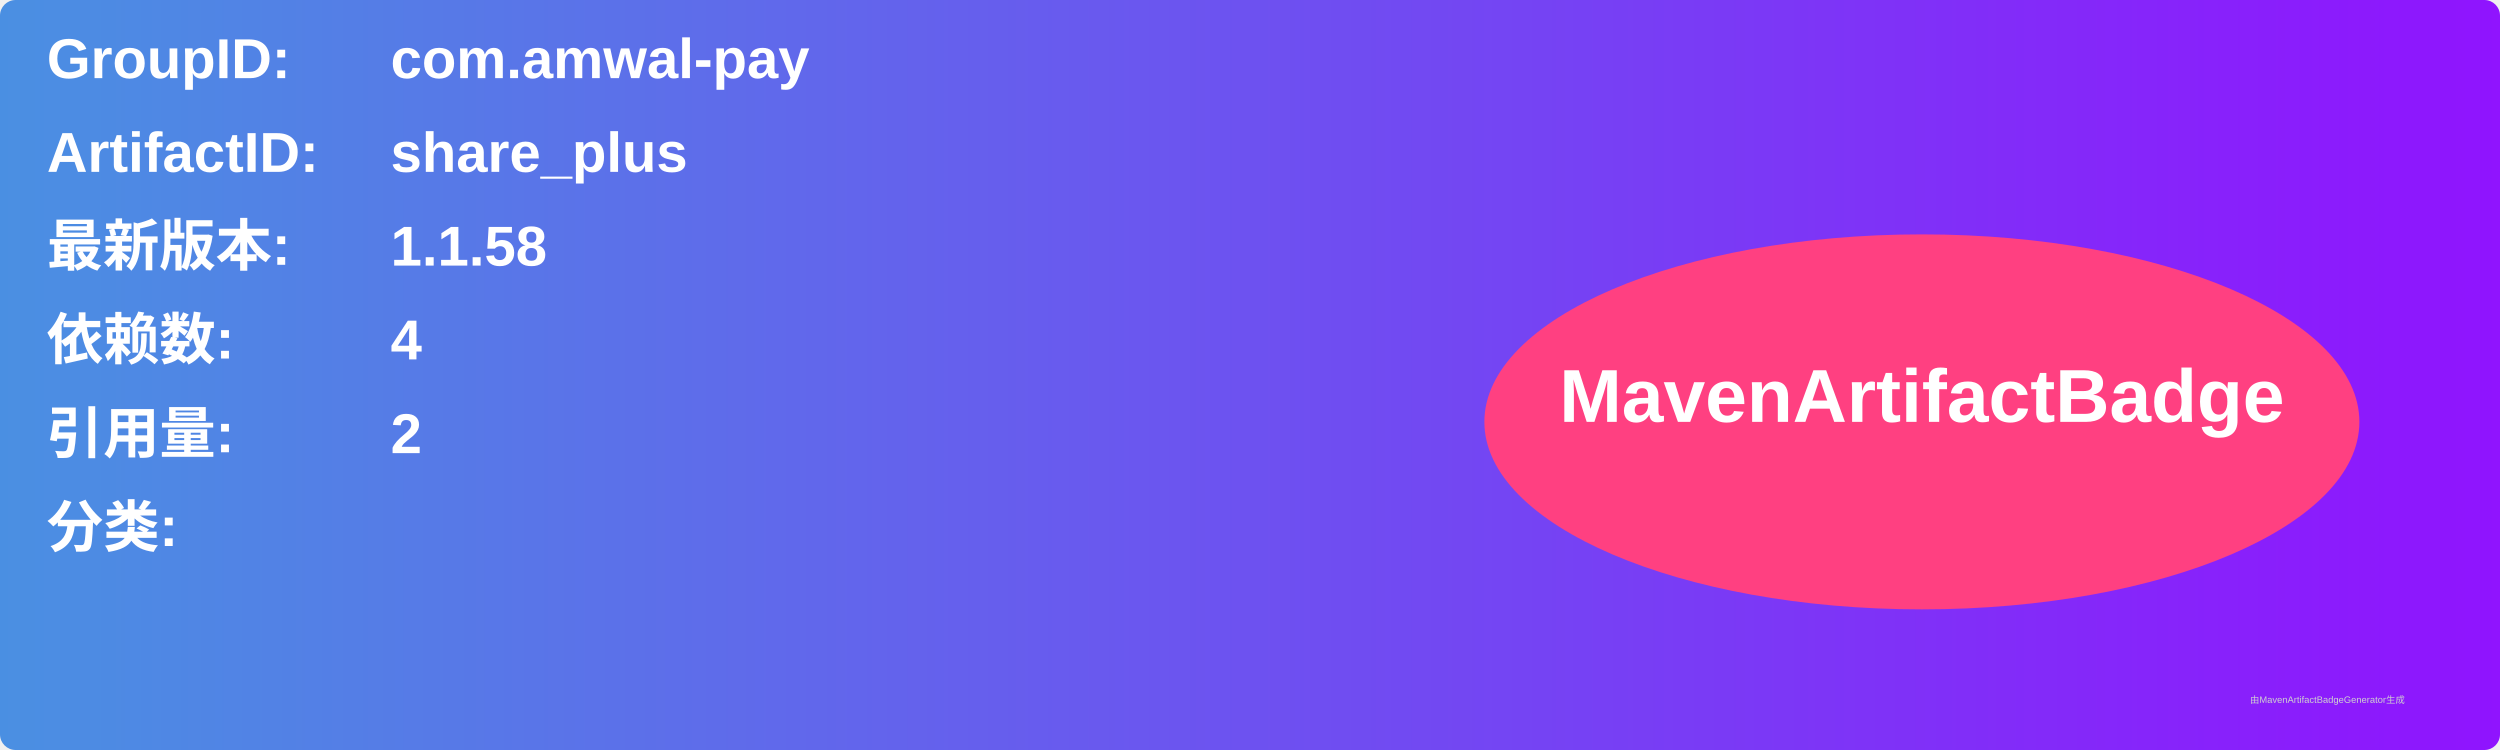
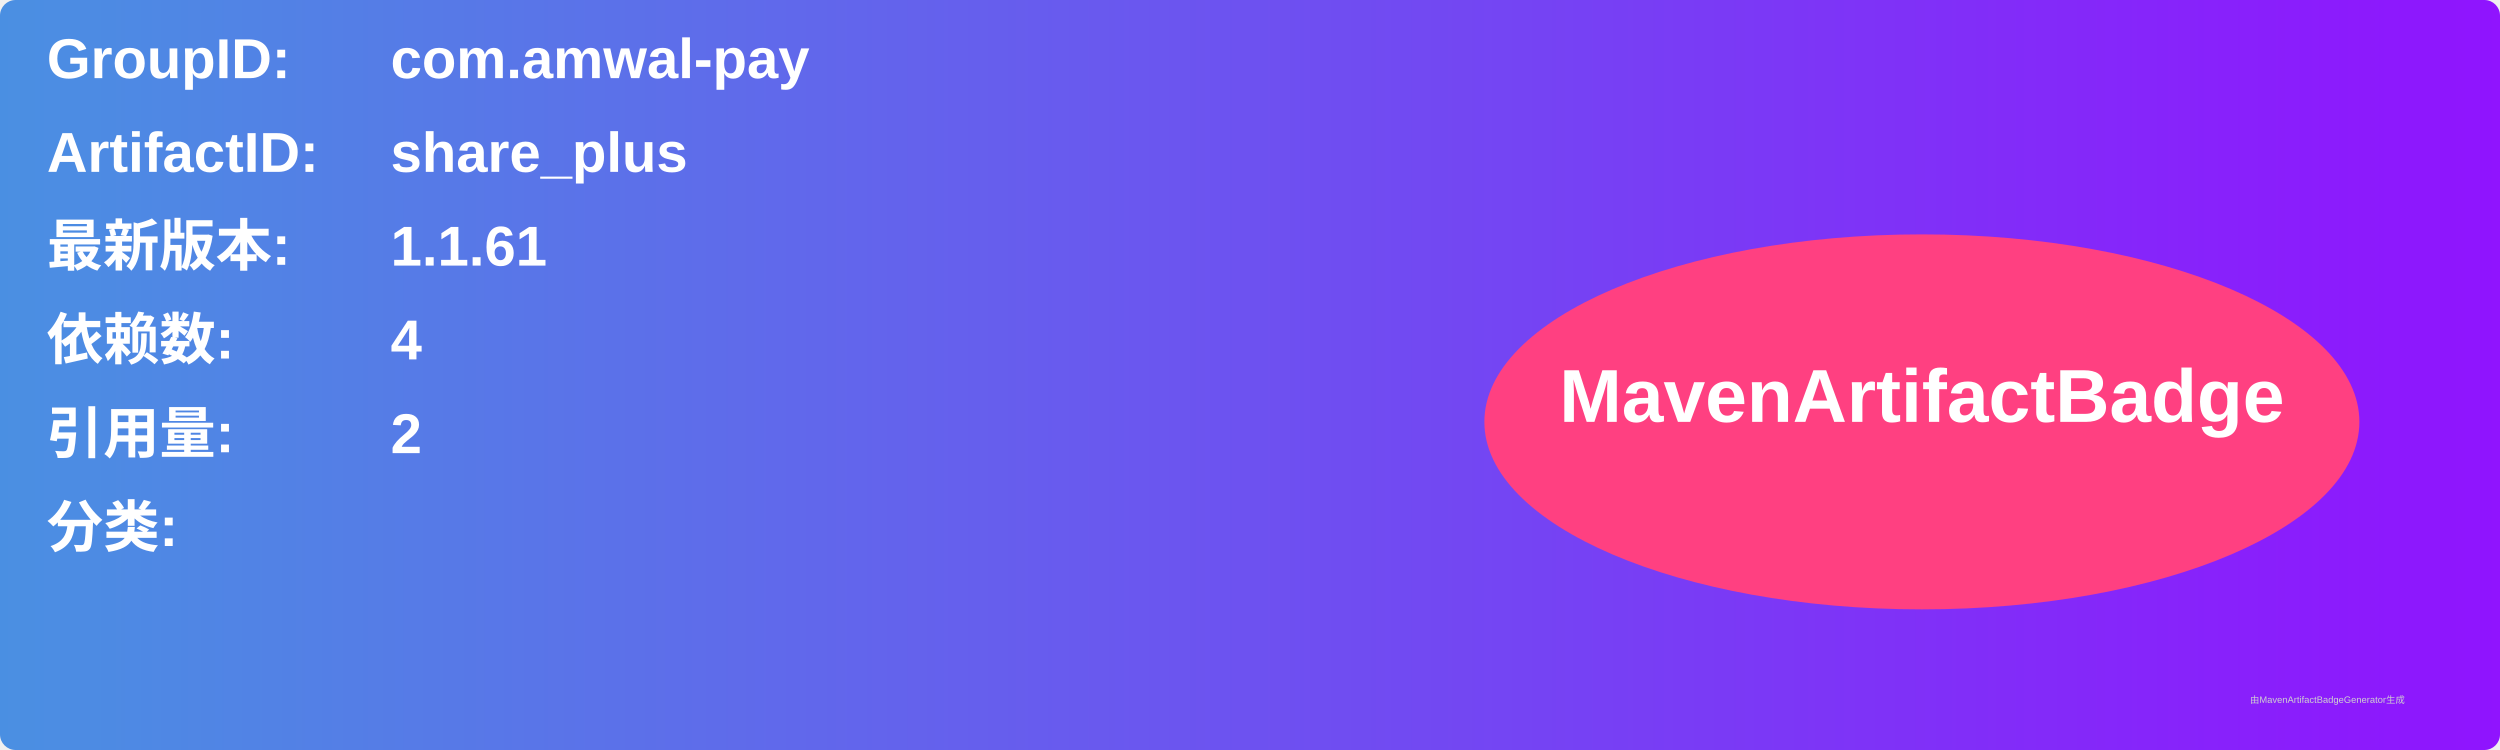
<svg xmlns="http://www.w3.org/2000/svg" width="800" height="240" viewBox="0 0 800 240">
  <linearGradient id="grad" x1="0%" y1="0%" x2="100%" y2="0%">
    <stop offset="0%" stop-color="#4a90e2" />
    <stop offset="100%" stop-color="#9013fe" />
  </linearGradient>
  <rect width="100%" height="100%" rx="5" ry="5" fill="url(#grad)" />
  <g transform="translate(15, 15)">
    <text x="0" y="10" font-family="Arial" font-size="18" fill="white" font-weight="bold" width="260">GroupID:</text>
    <text x="110" y="10" font-family="Arial" font-size="18" fill="white" font-weight="bold" width="460">com.amwal-pay</text>
    <text x="0" y="40" font-family="Arial" font-size="18" fill="white" font-weight="bold" width="260">ArtifactID:</text>
    <text x="110" y="40" font-family="Arial" font-size="18" fill="white" font-weight="bold" width="460">share_plus</text>
    <text x="0" y="70" font-family="Arial" font-size="18" fill="white" font-weight="bold">最新版本:</text>
    <text x="110" y="70" font-family="Arial" font-size="18" fill="white" font-weight="bold">
-       <tspan font-weight="bold">1.1.58</tspan>
+       <tspan font-weight="bold">1.1.61</tspan>
    </text>
    <text x="0" y="100" font-family="Arial" font-size="18" fill="white" font-weight="bold">依赖数: </text>
    <text x="110" y="100" font-family="Arial" font-size="18" fill="white">
      <tspan font-weight="bold">4</tspan>
    </text>
    <text x="0" y="130" font-family="Arial" font-size="18" fill="white" font-weight="bold">引用量: </text>
    <text x="110" y="130" font-family="Arial" font-size="18" fill="white">
      <tspan font-weight="bold">2</tspan>
    </text>
    <text x="0" y="160" font-family="Arial" font-size="18" fill="white" font-weight="bold">分类:</text>
    <text x="10" y="190" font-family="Arial" font-size="10" fill="white">
      <tspan font-weight="bold" />
    </text>
    <ellipse cx="600" cy="120" rx="140" ry="60" fill="#ff4081" />
    <text x="600" y="120" text-anchor="middle" font-family="Arial" font-size="24" fill="white" font-weight="bold">MavenArtifactBadge</text>
  </g>
  <text x="720" y="225" font-family="Arial" font-size="3" fill="#d0d0d0">由MavenArtifactBadgeGenerator生成</text>
</svg>
